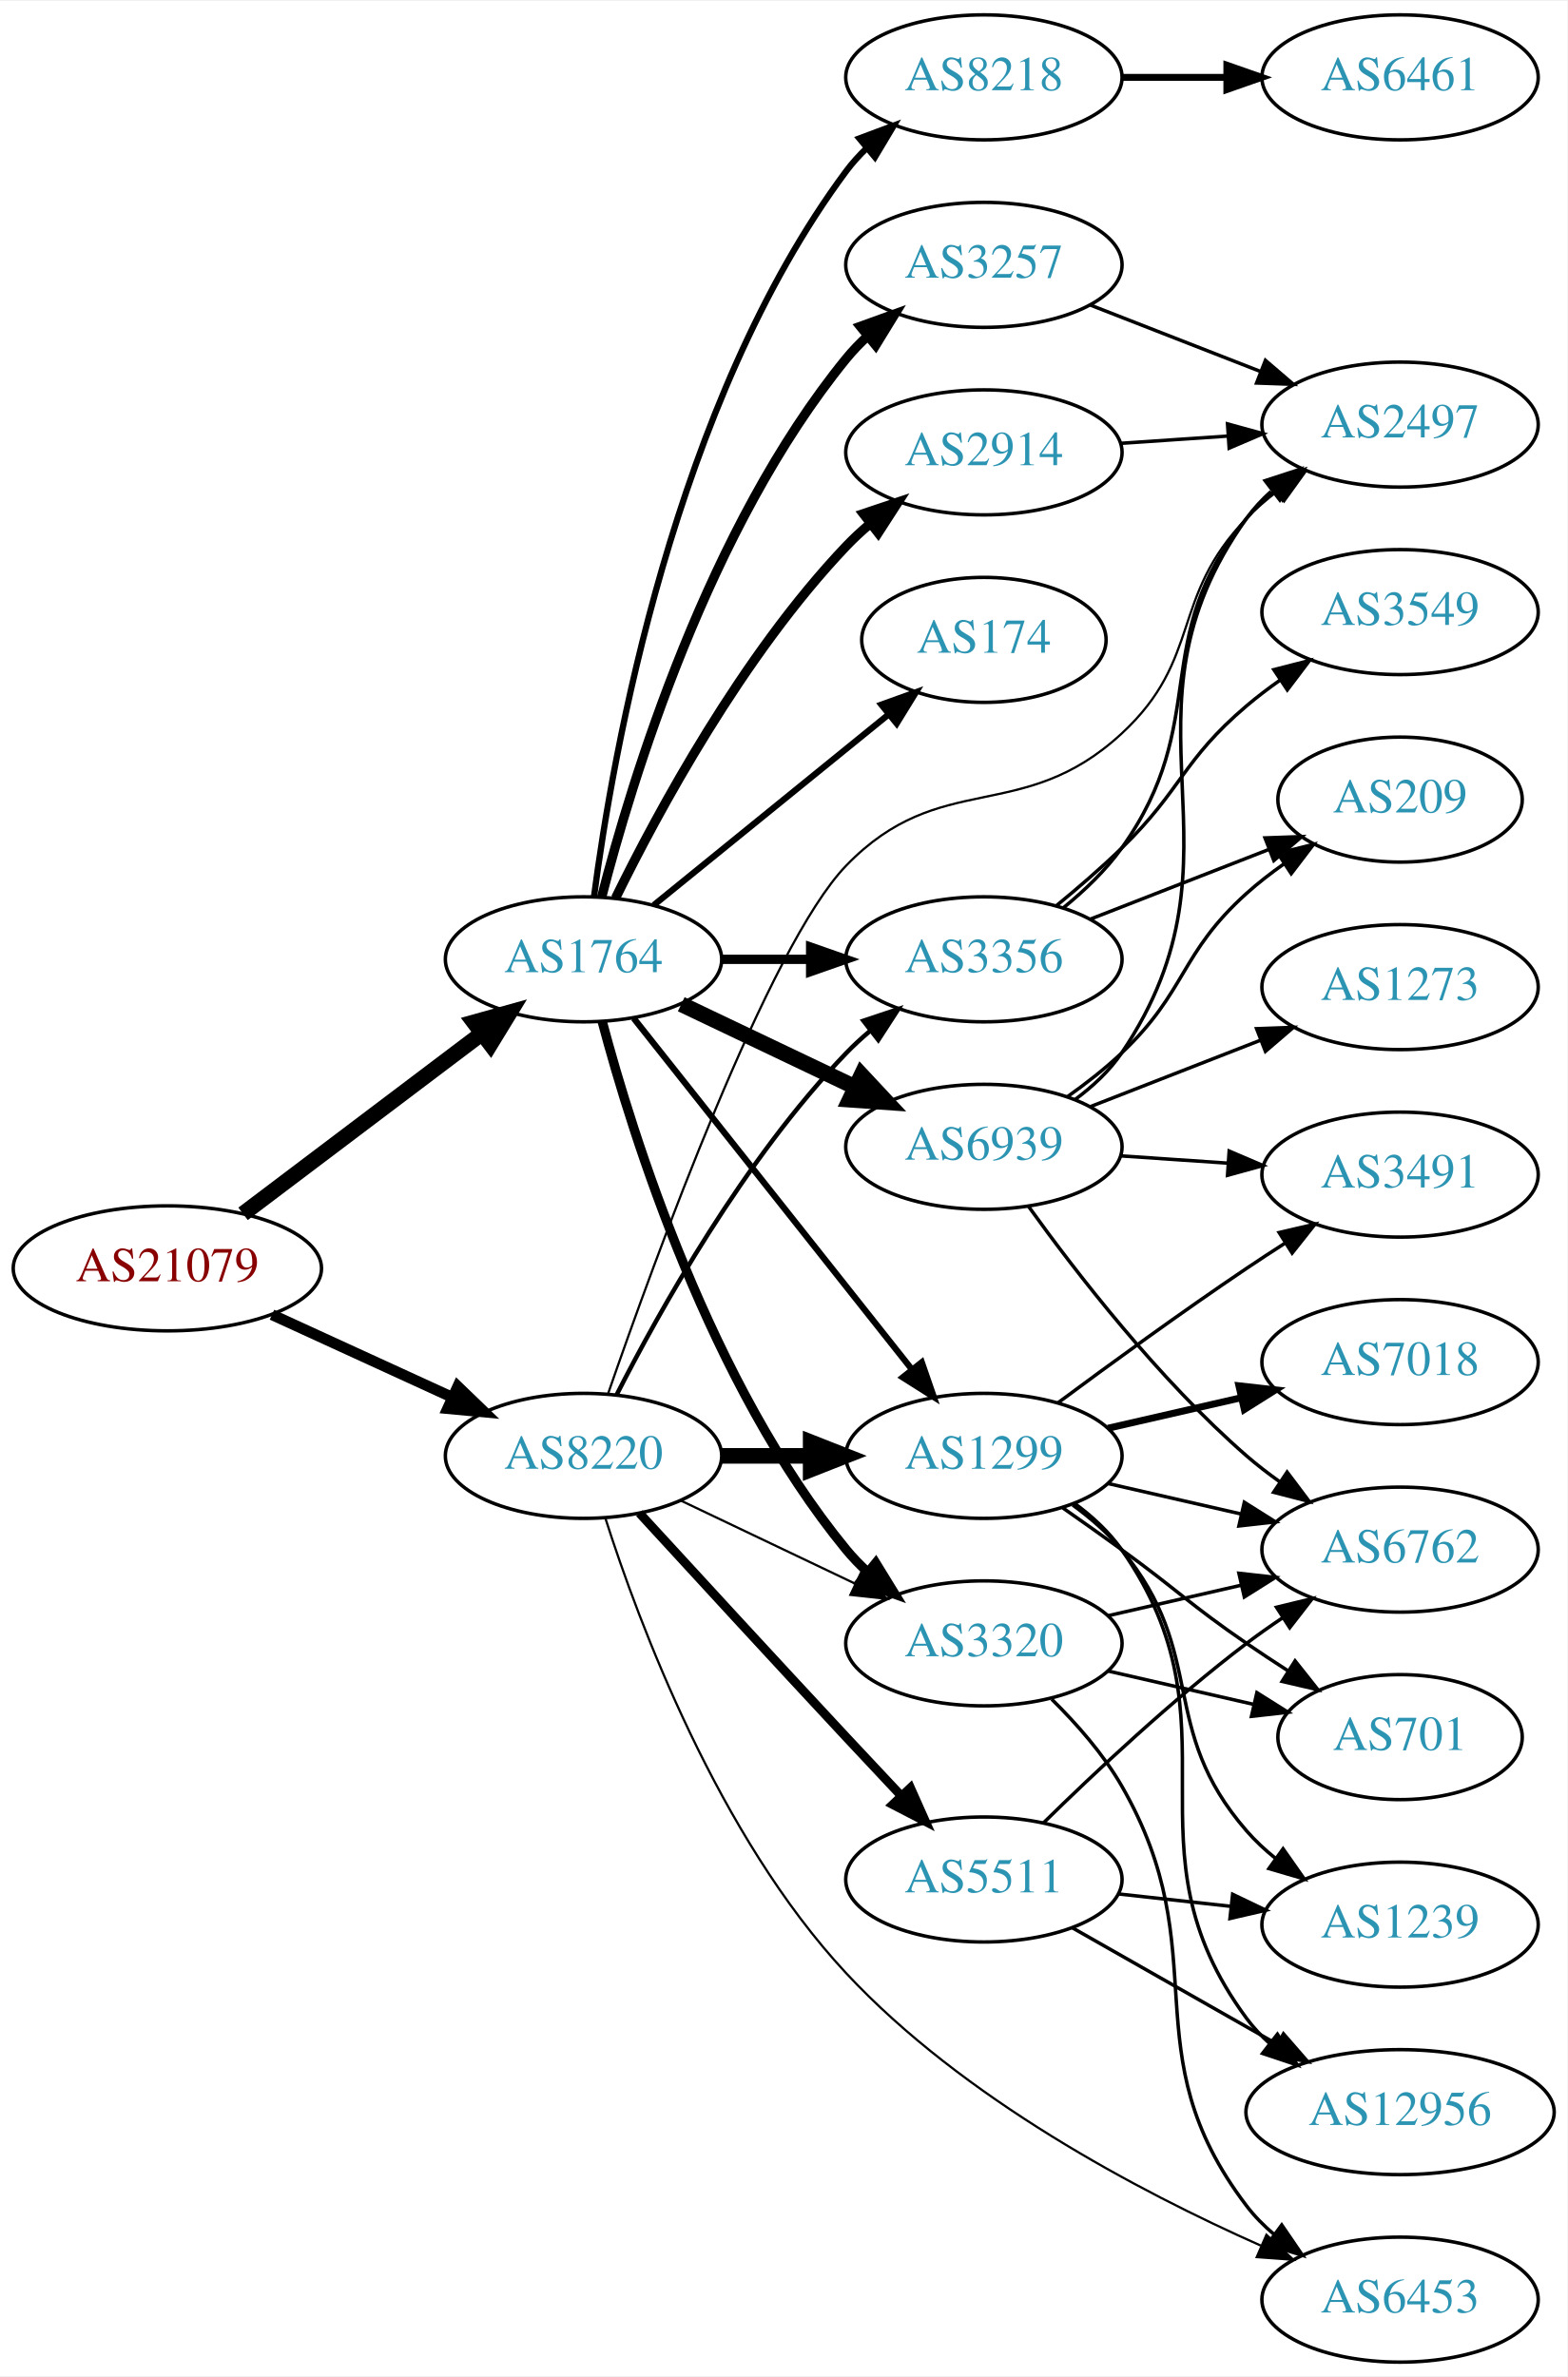
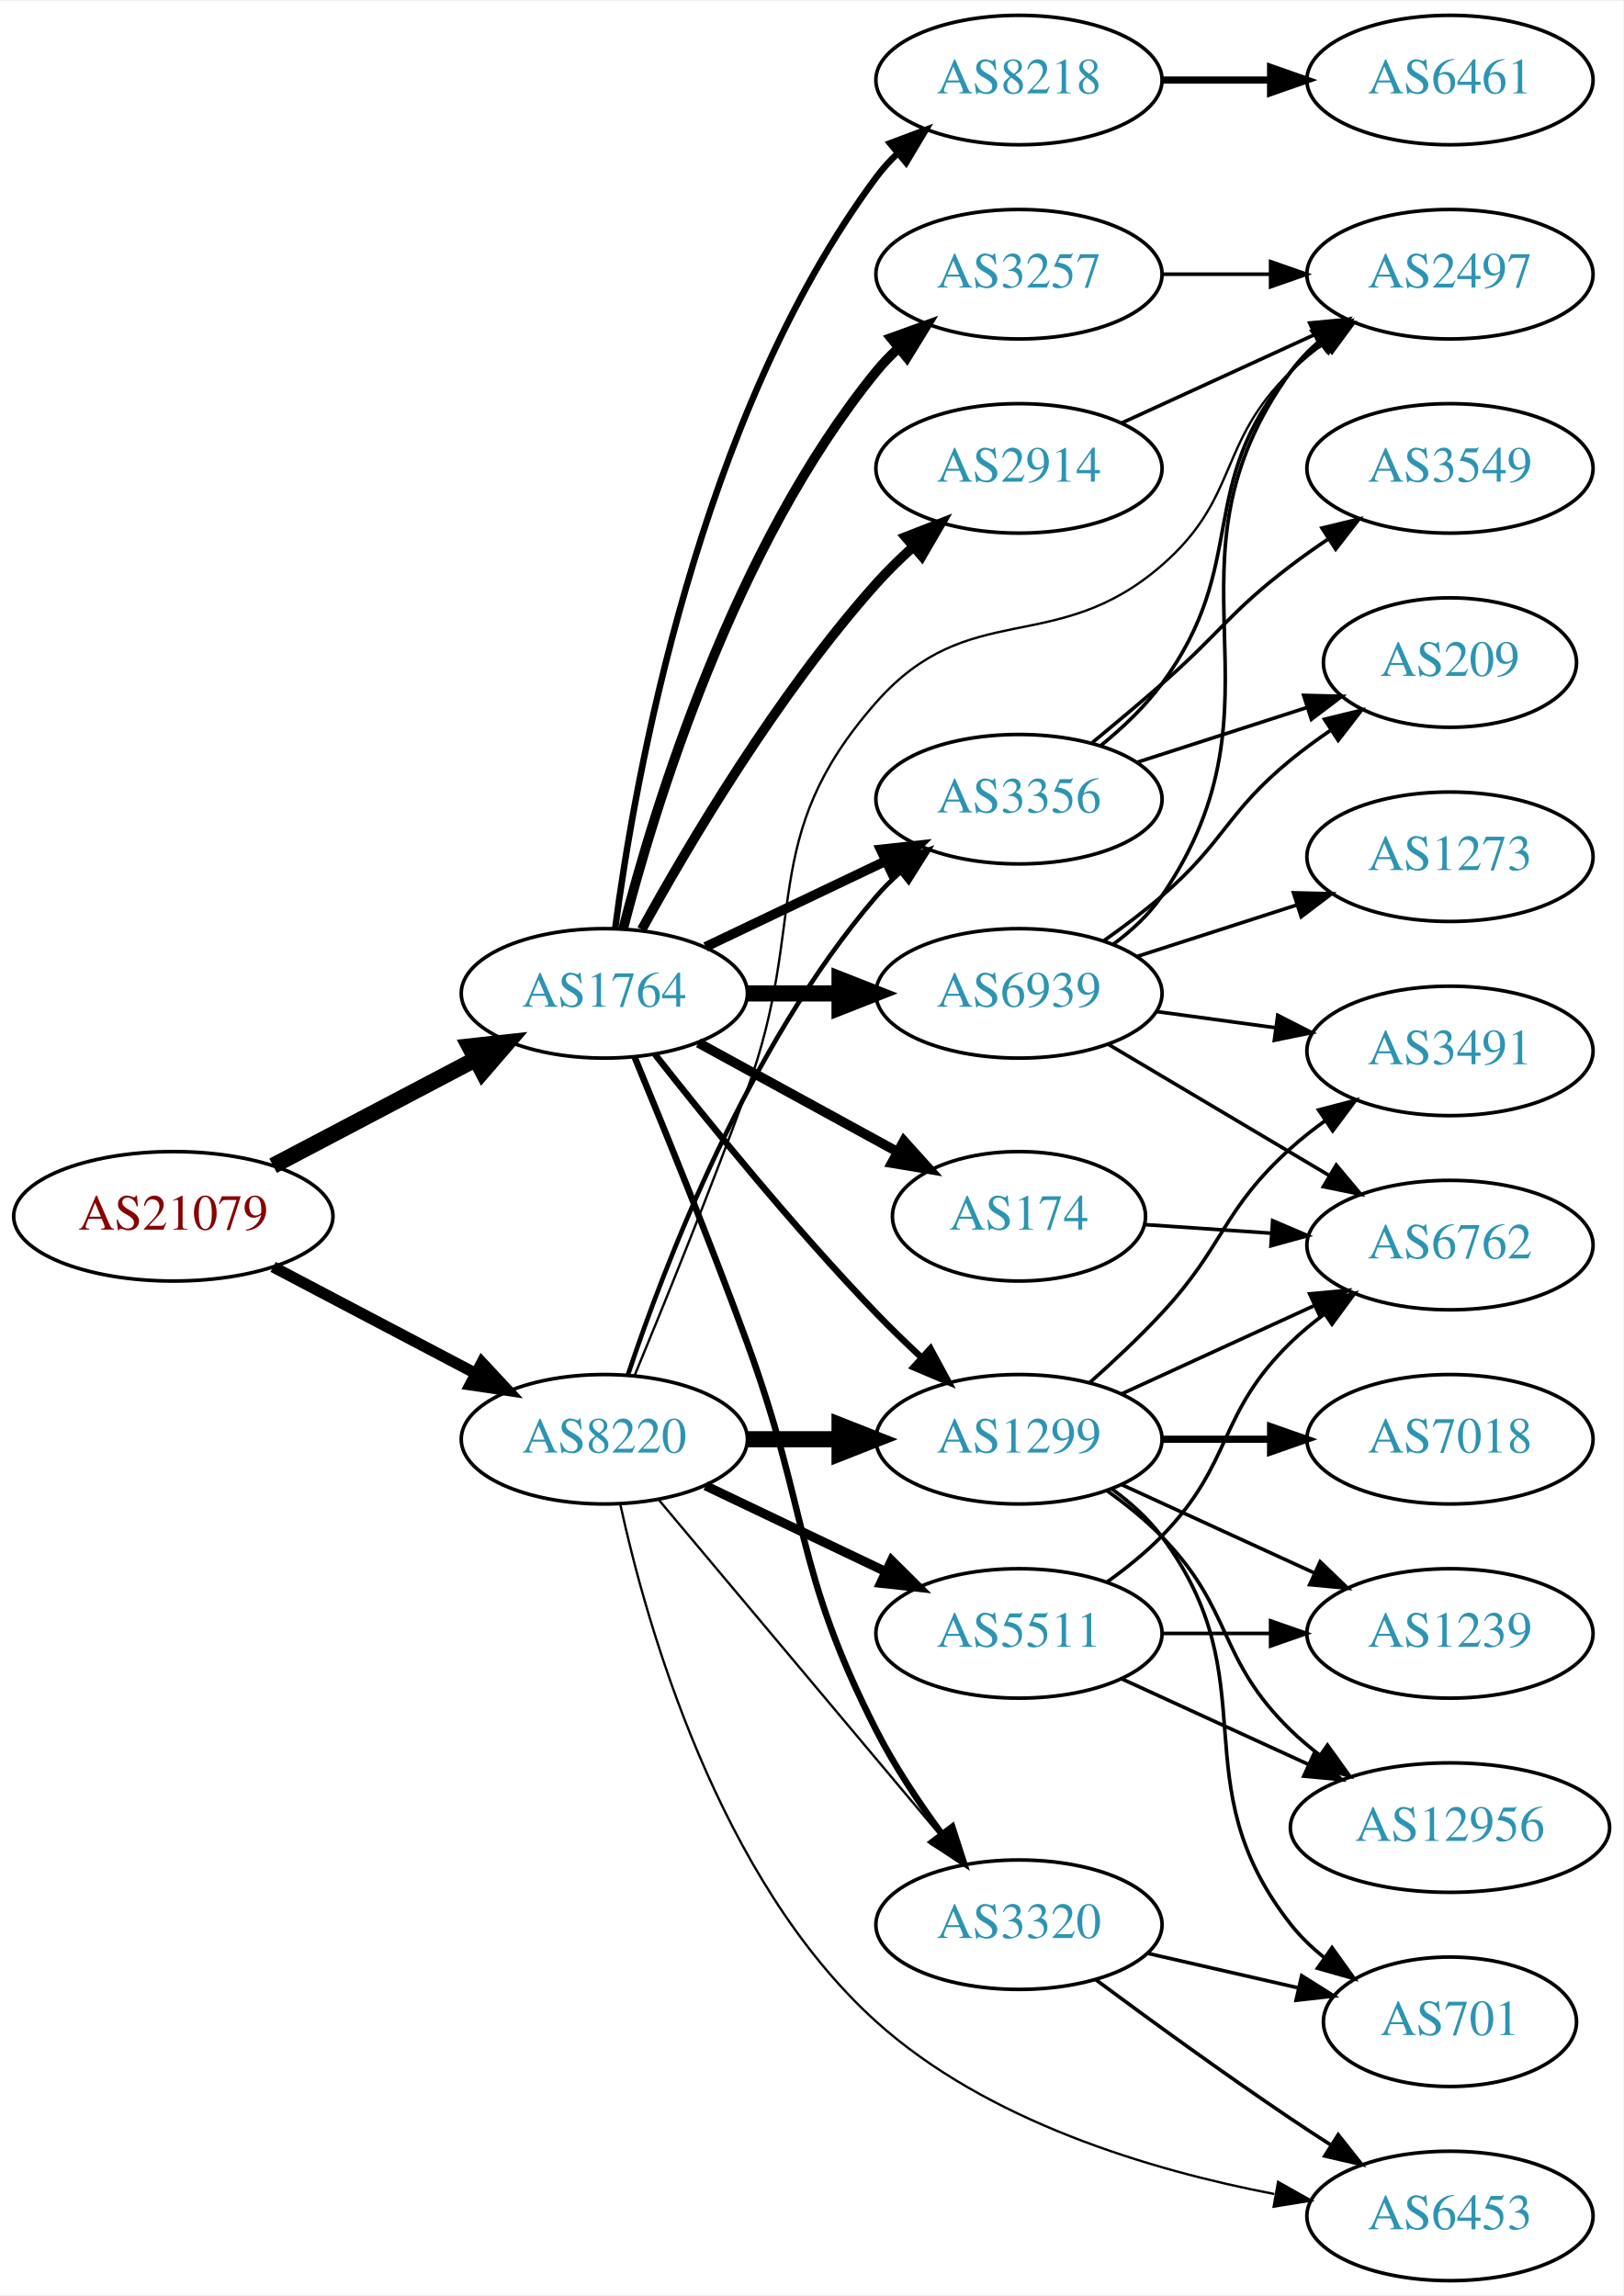
- <svg xmlns="http://www.w3.org/2000/svg" xmlns:xlink="http://www.w3.org/1999/xlink" width="451pt" height="684pt" viewBox="0.00 0.00 451.37 684.00">
-   <g id="graph0" class="graph" transform="scale(1 1) rotate(0) translate(4 680)">
-     <polygon fill="white" stroke="none" points="-4,4 -4,-680 447.37,-680 447.37,4 -4,4" />
+ <svg xmlns="http://www.w3.org/2000/svg" xmlns:xlink="http://www.w3.org/1999/xlink" width="451pt" height="638pt" viewBox="0.00 0.00 451.37 638.00">
+   <g id="graph0" class="graph" transform="scale(1 1) rotate(0) translate(4 634)">
+     <polygon fill="white" stroke="none" points="-4,4 -4,-634 447.37,-634 447.37,4 -4,4" />
    <g id="node1" class="node">
      <g id="a_node1">
        <a xlink:href="/asn/21079" xlink:title="AS21079 ~ Vienna, AT [AT]">
-           <ellipse fill="#ffffff" stroke="black" cx="44.196" cy="-315" rx="44.393" ry="18" />
-           <text text-anchor="middle" x="44.196" y="-311.3" font-family="Times,serif" font-size="14.00" fill="#880000">AS21079</text>
+           <ellipse fill="#ffffff" stroke="black" cx="44.196" cy="-296" rx="44.393" ry="18" />
+           <text text-anchor="middle" x="44.196" y="-292.3" font-family="Times,serif" font-size="14.00" fill="#880000">AS21079</text>
        </a>
      </g>
    </g>
    <g id="node2" class="node">
      <g id="a_node2">
        <a xlink:href="/asn/1764" xlink:title="AS1764 ~ NEXTLAYER-AS [AT]">
-           <ellipse fill="#ffffff" stroke="black" cx="164.039" cy="-404" rx="39.794" ry="18" />
-           <text text-anchor="middle" x="164.039" y="-400.3" font-family="Times,serif" font-size="14.00" fill="#2c94b3">AS1764</text>
+           <ellipse fill="#ffffff" stroke="black" cx="164.039" cy="-358" rx="39.794" ry="18" />
+           <text text-anchor="middle" x="164.039" y="-354.3" font-family="Times,serif" font-size="14.00" fill="#2c94b3">AS1764</text>
        </a>
      </g>
    </g>
    <g id="edge1" class="edge">
-       <path fill="none" stroke="black" stroke-width="4.5" d="M65.993,-330.707C85.126,-345.156 113.657,-366.705 134.837,-382.701" />
-       <polygon fill="black" stroke="black" stroke-width="4.5" points="132.491,-385.863 142.844,-388.748 137.237,-379.579 132.491,-385.863" />
+       <path fill="none" stroke="black" stroke-width="4.5" d="M71.936,-310.069C88.591,-318.831 110.193,-330.197 128.182,-339.661" />
+       <polygon fill="black" stroke="black" stroke-width="4.5" points="126.531,-343.241 137.214,-344.413 130.198,-336.272 126.531,-343.241" />
    </g>
    <g id="node3" class="node">
      <g id="a_node3">
        <a xlink:href="/asn/8220" xlink:title="AS8220 ~ COLT [GB]">
-           <ellipse fill="#ffffff" stroke="black" cx="164.039" cy="-261" rx="39.794" ry="18" />
-           <text text-anchor="middle" x="164.039" y="-257.3" font-family="Times,serif" font-size="14.00" fill="#2c94b3">AS8220</text>
+           <ellipse fill="#ffffff" stroke="black" cx="164.039" cy="-234" rx="39.794" ry="18" />
+           <text text-anchor="middle" x="164.039" y="-230.3" font-family="Times,serif" font-size="14.00" fill="#2c94b3">AS8220</text>
        </a>
      </g>
    </g>
    <g id="edge2" class="edge">
-       <path fill="none" stroke="black" stroke-width="3.13" d="M74.326,-301.652C89.937,-294.498 109.335,-285.609 126.007,-277.97" />
-       <polygon fill="black" stroke="black" stroke-width="3.13" points="127.826,-280.986 135.459,-273.638 124.91,-274.622 127.826,-280.986" />
+       <path fill="none" stroke="black" stroke-width="3.13" d="M71.936,-281.931C88.591,-273.169 110.193,-261.803 128.182,-252.339" />
+       <polygon fill="black" stroke="black" stroke-width="3.13" points="129.994,-255.341 137.214,-247.587 126.734,-249.146 129.994,-255.341" />
    </g>
    <g id="node4" class="node">
      <g id="a_node4">
        <a xlink:href="/asn/2914" xlink:title="AS2914 ~ NTT America, Inc. [US]">
-           <ellipse fill="#ffffff" stroke="black" cx="279.332" cy="-550" rx="39.794" ry="18" />
-           <text text-anchor="middle" x="279.332" y="-546.3" font-family="Times,serif" font-size="14.00" fill="#2c94b3">AS2914</text>
+           <ellipse fill="#ffffff" stroke="black" cx="279.332" cy="-504" rx="39.794" ry="18" />
+           <text text-anchor="middle" x="279.332" y="-500.3" font-family="Times,serif" font-size="14.00" fill="#2c94b3">AS2914</text>
        </a>
      </g>
    </g>
    <g id="edge3" class="edge">
-       <path fill="none" stroke="black" stroke-width="2.7" d="M173.271,-421.652C185.361,-446.305 209.759,-491.553 239.685,-523 241.748,-525.168 244.01,-527.267 246.372,-529.273" />
-       <polygon fill="black" stroke="black" stroke-width="2.7" points="244.601,-532.329 254.645,-535.7 248.895,-526.801 244.601,-532.329" />
+       <path fill="none" stroke="black" stroke-width="2.7" d="M174.442,-375.747C187.342,-399.196 212.093,-441.135 239.685,-472 242.773,-475.454 246.246,-478.854 249.811,-482.074" />
+       <polygon fill="black" stroke="black" stroke-width="2.7" points="247.775,-484.938 257.647,-488.784 252.328,-479.621 247.775,-484.938" />
    </g>
    <g id="node5" class="node">
      <g id="a_node5">
-         <a xlink:href="/asn/174" xlink:title="AS174 ~ Cogent Communications [US]">
-           <ellipse fill="#ffffff" stroke="black" cx="279.332" cy="-496" rx="35.194" ry="18" />
-           <text text-anchor="middle" x="279.332" y="-492.3" font-family="Times,serif" font-size="14.00" fill="#2c94b3">AS174</text>
+         <a xlink:href="/asn/3257" xlink:title="AS3257 ~ GTT [DE]">
+           <ellipse fill="#ffffff" stroke="black" cx="279.332" cy="-558" rx="39.794" ry="18" />
+           <text text-anchor="middle" x="279.332" y="-554.3" font-family="Times,serif" font-size="14.00" fill="#2c94b3">AS3257</text>
        </a>
      </g>
    </g>
    <g id="edge4" class="edge">
-       <path fill="none" stroke="black" stroke-width="1.8" d="M184.257,-419.607C202.872,-434.723 231.247,-457.765 251.966,-474.59" />
-       <polygon fill="black" stroke="black" stroke-width="1.8" points="249.803,-477.342 259.772,-480.929 254.216,-471.908 249.803,-477.342" />
+       <path fill="none" stroke="black" stroke-width="2.7" d="M169.259,-375.905C177.849,-409.352 199.99,-482.329 239.685,-531 241.528,-533.26 243.606,-535.413 245.819,-537.446" />
+       <polygon fill="black" stroke="black" stroke-width="2.7" points="243.748,-540.274 253.712,-543.875 248.169,-534.846 243.748,-540.274" />
    </g>
    <g id="node6" class="node">
      <g id="a_node6">
        <a xlink:href="/asn/8218" xlink:title="AS8218 ~ legacy Neotelecoms [FR]">
-           <ellipse fill="#ffffff" stroke="black" cx="279.332" cy="-658" rx="39.794" ry="18" />
-           <text text-anchor="middle" x="279.332" y="-654.3" font-family="Times,serif" font-size="14.00" fill="#2c94b3">AS8218</text>
+           <ellipse fill="#ffffff" stroke="black" cx="279.332" cy="-612" rx="39.794" ry="18" />
+           <text text-anchor="middle" x="279.332" y="-608.3" font-family="Times,serif" font-size="14.00" fill="#2c94b3">AS8218</text>
        </a>
      </g>
    </g>
    <g id="edge5" class="edge">
-       <path fill="none" stroke="black" stroke-width="1.8" d="M167.045,-421.97C172.377,-462.814 190.055,-564.25 239.685,-631 241.425,-633.34 243.429,-635.551 245.59,-637.625" />
-       <polygon fill="black" stroke="black" stroke-width="1.8" points="243.465,-640.411 253.386,-644.13 247.95,-635.036 243.465,-640.411" />
+       <path fill="none" stroke="black" stroke-width="1.8" d="M167.045,-375.97C172.377,-416.814 190.055,-518.25 239.685,-585 241.425,-587.34 243.429,-589.551 245.59,-591.625" />
+       <polygon fill="black" stroke="black" stroke-width="1.8" points="243.465,-594.411 253.386,-598.13 247.95,-589.036 243.465,-594.411" />
    </g>
    <g id="node7" class="node">
      <g id="a_node7">
-         <a xlink:href="/asn/3257" xlink:title="AS3257 ~ GTT [DE]">
-           <ellipse fill="#ffffff" stroke="black" cx="279.332" cy="-604" rx="39.794" ry="18" />
-           <text text-anchor="middle" x="279.332" y="-600.3" font-family="Times,serif" font-size="14.00" fill="#2c94b3">AS3257</text>
+         <a xlink:href="/asn/174" xlink:title="AS174 ~ Cogent Communications [US]">
+           <ellipse fill="#ffffff" stroke="black" cx="279.332" cy="-296" rx="35.194" ry="18" />
+           <text text-anchor="middle" x="279.332" y="-292.3" font-family="Times,serif" font-size="14.00" fill="#2c94b3">AS174</text>
        </a>
      </g>
    </g>
    <g id="edge6" class="edge">
-       <path fill="none" stroke="black" stroke-width="2.7" d="M169.259,-421.905C177.849,-455.352 199.99,-528.329 239.685,-577 241.528,-579.26 243.606,-581.413 245.819,-583.446" />
-       <polygon fill="black" stroke="black" stroke-width="2.7" points="243.748,-586.274 253.712,-589.875 248.169,-580.846 243.748,-586.274" />
+       <path fill="none" stroke="black" stroke-width="2.7" d="M190.182,-344.24C206.503,-335.309 227.939,-323.577 245.586,-313.92" />
+       <polygon fill="black" stroke="black" stroke-width="2.7" points="247.33,-316.956 254.422,-309.085 243.969,-310.815 247.33,-316.956" />
    </g>
    <g id="node8" class="node">
      <g id="a_node8">
        <a xlink:href="/asn/1299" xlink:title="AS1299 ~ Telia Carrier [EU]">
-           <ellipse fill="#ffffff" stroke="black" cx="279.332" cy="-261" rx="39.794" ry="18" />
-           <text text-anchor="middle" x="279.332" y="-257.3" font-family="Times,serif" font-size="14.00" fill="#2c94b3">AS1299</text>
+           <ellipse fill="#ffffff" stroke="black" cx="279.332" cy="-234" rx="39.794" ry="18" />
+           <text text-anchor="middle" x="279.332" y="-230.3" font-family="Times,serif" font-size="14.00" fill="#2c94b3">AS1299</text>
        </a>
      </g>
    </g>
    <g id="edge7" class="edge">
-       <path fill="none" stroke="black" stroke-width="1.8" d="M178.48,-387.034C198.325,-361.986 235.589,-314.951 258.555,-285.962" />
-       <polygon fill="black" stroke="black" stroke-width="1.8" points="261.441,-287.955 264.908,-277.943 255.955,-283.608 261.441,-287.955" />
+       <path fill="none" stroke="black" stroke-width="1.8" d="M178.144,-341.01C192.564,-322.651 216.747,-292.827 239.685,-269 243.609,-264.924 247.92,-260.752 252.196,-256.774" />
+       <polygon fill="black" stroke="black" stroke-width="1.8" points="254.724,-259.206 259.763,-249.886 250.012,-254.03 254.724,-259.206" />
    </g>
    <g id="node9" class="node">
      <g id="a_node9">
-         <a xlink:href="/asn/3356" xlink:title="AS3356 ~ Level 3 Parent, LLC [US]">
-           <ellipse fill="#ffffff" stroke="black" cx="279.332" cy="-404" rx="39.794" ry="18" />
-           <text text-anchor="middle" x="279.332" y="-400.3" font-family="Times,serif" font-size="14.00" fill="#2c94b3">AS3356</text>
+         <a xlink:href="/asn/6939" xlink:title="AS6939 ~ Hurricane Electric LLC [US]">
+           <ellipse fill="#ffffff" stroke="black" cx="279.332" cy="-358" rx="39.794" ry="18" />
+           <text text-anchor="middle" x="279.332" y="-354.3" font-family="Times,serif" font-size="14.00" fill="#2c94b3">AS6939</text>
        </a>
      </g>
    </g>
    <g id="edge8" class="edge">
-       <path fill="none" stroke="black" stroke-width="2.7" d="M203.711,-404C211.914,-404 220.678,-404 229.21,-404" />
-       <polygon fill="black" stroke="black" stroke-width="2.7" points="229.449,-407.5 239.449,-404 229.449,-400.5 229.449,-407.5" />
+       <path fill="none" stroke="black" stroke-width="4.5" d="M203.711,-358C211.914,-358 220.678,-358 229.21,-358" />
+       <polygon fill="black" stroke="black" stroke-width="4.5" points="229.449,-361.938 239.449,-358 229.449,-354.063 229.449,-361.938" />
    </g>
    <g id="node10" class="node">
      <g id="a_node10">
-         <a xlink:href="/asn/6939" xlink:title="AS6939 ~ Hurricane Electric LLC [US]">
-           <ellipse fill="#ffffff" stroke="black" cx="279.332" cy="-350" rx="39.794" ry="18" />
-           <text text-anchor="middle" x="279.332" y="-346.3" font-family="Times,serif" font-size="14.00" fill="#2c94b3">AS6939</text>
+         <a xlink:href="/asn/3320" xlink:title="AS3320 ~ DTAG [DE]">
+           <ellipse fill="#ffffff" stroke="black" cx="279.332" cy="-99" rx="39.794" ry="18" />
+           <text text-anchor="middle" x="279.332" y="-95.3" font-family="Times,serif" font-size="14.00" fill="#2c94b3">AS3320</text>
        </a>
      </g>
    </g>
    <g id="edge9" class="edge">
-       <path fill="none" stroke="black" stroke-width="4.5" d="M192.175,-391.066C207.169,-383.919 225.99,-374.948 242.213,-367.215" />
-       <polygon fill="black" stroke="black" stroke-width="4.5" points="244.084,-370.686 251.417,-362.829 240.695,-363.577 244.084,-370.686" />
+       <path fill="none" stroke="black" stroke-width="1.8" d="M172.47,-340.24C180.489,-320.878 193.479,-288.922 203.685,-261 221.056,-213.479 216.705,-198.077 239.685,-153 244.712,-143.14 251.403,-133.081 257.804,-124.359" />
+       <polygon fill="black" stroke="black" stroke-width="1.8" points="260.783,-126.223 264.035,-116.14 255.205,-121.994 260.783,-126.223" />
    </g>
    <g id="node11" class="node">
      <g id="a_node11">
-         <a xlink:href="/asn/3320" xlink:title="AS3320 ~ DTAG [DE]">
-           <ellipse fill="#ffffff" stroke="black" cx="279.332" cy="-207" rx="39.794" ry="18" />
-           <text text-anchor="middle" x="279.332" y="-203.3" font-family="Times,serif" font-size="14.00" fill="#2c94b3">AS3320</text>
+         <a xlink:href="/asn/3356" xlink:title="AS3356 ~ Level 3 Parent, LLC [US]">
+           <ellipse fill="#ffffff" stroke="black" cx="279.332" cy="-412" rx="39.794" ry="18" />
+           <text text-anchor="middle" x="279.332" y="-408.3" font-family="Times,serif" font-size="14.00" fill="#2c94b3">AS3356</text>
        </a>
      </g>
    </g>
    <g id="edge10" class="edge">
-       <path fill="none" stroke="black" stroke-width="2.7" d="M169.408,-386.149C178.179,-353.169 200.519,-281.711 239.685,-234 241.535,-231.746 243.619,-229.597 245.835,-227.567" />
-       <polygon fill="black" stroke="black" stroke-width="2.7" points="248.184,-230.168 253.735,-221.143 243.768,-224.736 248.184,-230.168" />
+       <path fill="none" stroke="black" stroke-width="2.7" d="M192.175,-370.934C207.169,-378.081 225.99,-387.052 242.213,-394.785" />
+       <polygon fill="black" stroke="black" stroke-width="2.7" points="240.884,-398.028 251.417,-399.171 243.895,-391.709 240.884,-398.028" />
    </g>
    <g id="edge13" class="edge">
-       <path fill="none" stroke="black" stroke-width="4.5" d="M203.711,-261C211.914,-261 220.678,-261 229.21,-261" />
-       <polygon fill="black" stroke="black" stroke-width="4.5" points="229.449,-264.938 239.449,-261 229.449,-257.063 229.449,-264.938" />
+       <path fill="none" stroke="black" stroke-width="4.5" d="M203.711,-234C211.914,-234 220.678,-234 229.21,-234" />
+       <polygon fill="black" stroke="black" stroke-width="4.5" points="229.449,-237.938 239.449,-234 229.449,-230.063 229.449,-237.938" />
+     </g>
+     <g id="edge16" class="edge">
+       <path fill="none" stroke="black" stroke-width="0.643" d="M179.158,-217.175C198.833,-193.731 234.637,-151.066 257.415,-123.924" />
+       <polygon fill="black" stroke="black" stroke-width="0.643" points="260.287,-125.947 264.034,-116.037 254.925,-121.447 260.287,-125.947" />
    </g>
    <g id="edge12" class="edge">
-       <path fill="none" stroke="black" stroke-width="1.286" d="M173.578,-278.598C185.857,-302.7 210.287,-346.462 239.685,-377 241.761,-379.156 244.031,-381.247 246.4,-383.247" />
-       <polygon fill="black" stroke="black" stroke-width="1.286" points="244.634,-386.307 254.684,-389.663 248.921,-380.772 244.634,-386.307" />
-     </g>
-     <g id="edge14" class="edge">
-       <path fill="none" stroke="black" stroke-width="0.643" d="M192.175,-248.066C207.169,-240.919 225.99,-231.948 242.213,-224.215" />
-       <polygon fill="black" stroke="black" stroke-width="0.643" points="243.895,-227.291 251.417,-219.829 240.884,-220.972 243.895,-227.291" />
+       <path fill="none" stroke="black" stroke-width="1.286" d="M170.615,-251.958C180.638,-282.074 204.037,-343.53 239.685,-385 241.636,-387.269 243.818,-389.441 246.125,-391.497" />
+       <polygon fill="black" stroke="black" stroke-width="1.286" points="244.297,-394.516 254.298,-398.014 248.661,-389.043 244.297,-394.516" />
    </g>
    <g id="node13" class="node">
      <g id="a_node13">
        <a xlink:href="/asn/5511" xlink:title="AS5511 ~ Orange S.A. [FR]">
-           <ellipse fill="#ffffff" stroke="black" cx="279.332" cy="-139" rx="39.794" ry="18" />
-           <text text-anchor="middle" x="279.332" y="-135.3" font-family="Times,serif" font-size="14.00" fill="#2c94b3">AS5511</text>
-         </a>
-       </g>
-     </g>
-     <g id="edge15" class="edge">
-       <path fill="none" stroke="black" stroke-width="2.571" d="M180.139,-244.506C195.179,-228.102 218.954,-202.243 239.685,-180 244.82,-174.49 250.363,-168.586 255.603,-163.022" />
-       <polygon fill="black" stroke="black" stroke-width="2.571" points="258.179,-165.392 262.494,-155.716 253.087,-160.589 258.179,-165.392" />
+           <ellipse fill="#ffffff" stroke="black" cx="279.332" cy="-180" rx="39.794" ry="18" />
+           <text text-anchor="middle" x="279.332" y="-176.3" font-family="Times,serif" font-size="14.00" fill="#2c94b3">AS5511</text>
+         </a>
+       </g>
+     </g>
+     <g id="edge14" class="edge">
+       <path fill="none" stroke="black" stroke-width="2.571" d="M192.175,-221.066C207.169,-213.919 225.99,-204.948 242.213,-197.215" />
+       <polygon fill="black" stroke="black" stroke-width="2.571" points="243.895,-200.291 251.417,-192.829 240.884,-193.972 243.895,-200.291" />
    </g>
    <g id="node14" class="node">
      <g id="a_node14">
        <a xlink:href="/asn/2497" xlink:title="AS2497 ~ Internet Initiative Japan Inc. [JP]">
          <ellipse fill="#ffffff" stroke="black" cx="399.174" cy="-558" rx="39.794" ry="18" />
          <text text-anchor="middle" x="399.174" y="-554.3" font-family="Times,serif" font-size="14.00" fill="#2c94b3">AS2497</text>
        </a>
      </g>
    </g>
-     <g id="edge16" class="edge">
-       <path fill="none" stroke="black" stroke-width="0.643" d="M171.075,-278.81C184.484,-317.558 217.329,-407.891 239.685,-431 266.857,-459.087 290.273,-442.482 318.978,-469 342.383,-490.622 332.817,-508.105 354.978,-531 357.592,-533.701 360.529,-536.249 363.609,-538.621" />
-       <polygon fill="black" stroke="black" stroke-width="0.643" points="361.773,-541.608 371.974,-544.471 365.785,-535.871 361.773,-541.608" />
+     <g id="edge15" class="edge">
+       <path fill="none" stroke="black" stroke-width="0.643" d="M172.47,-251.76C180.489,-271.122 193.479,-303.078 203.685,-331 221.056,-378.521 206.215,-401.056 239.685,-439 265.536,-468.307 289.466,-451.384 318.978,-477 340.761,-495.908 334.285,-510.906 354.978,-531 357.823,-533.763 360.997,-536.386 364.297,-538.834" />
+       <polygon fill="black" stroke="black" stroke-width="0.643" points="362.414,-541.786 372.645,-544.538 366.363,-536.006 362.414,-541.786" />
    </g>
    <g id="node15" class="node">
      <g id="a_node15">
        <a xlink:href="/asn/6453" xlink:title="AS6453 ~ TATA COMMUNICATIONS (AMERICA) INC [US]">
          <ellipse fill="#ffffff" stroke="black" cx="399.174" cy="-18" rx="39.794" ry="18" />
          <text text-anchor="middle" x="399.174" y="-14.3" font-family="Times,serif" font-size="14.00" fill="#2c94b3">AS6453</text>
        </a>
      </g>
    </g>
    <g id="edge17" class="edge">
-       <path fill="none" stroke="black" stroke-width="0.643" d="M170.347,-242.99C179.976,-212.845 202.808,-151.589 239.685,-112 273.369,-75.839 324.111,-49.092 359.059,-33.564" />
-       <polygon fill="black" stroke="black" stroke-width="0.643" points="360.688,-36.673 368.47,-29.483 357.903,-30.25 360.688,-36.673" />
-     </g>
-     <g id="edge35" class="edge">
-       <path fill="none" stroke="black" d="M318.592,-552.597C328.471,-553.268 339.237,-553.999 349.567,-554.7" />
-       <polygon fill="black" stroke="black" points="349.489,-558.203 359.703,-555.388 349.963,-551.219 349.489,-558.203" />
+       <path fill="none" stroke="black" stroke-width="0.643" d="M168.479,-215.893C175.721,-182.661 195.641,-111.71 239.685,-72 270.403,-44.305 315.933,-30.714 350.321,-24.105" />
+       <polygon fill="black" stroke="black" stroke-width="0.643" points="351.377,-27.472 360.607,-22.27 350.148,-20.581 351.377,-27.472" />
+     </g>
+     <g id="edge38" class="edge">
+       <path fill="none" stroke="black" d="M307.96,-516.661C323.917,-523.973 344.188,-533.261 361.471,-541.181" />
+       <polygon fill="black" stroke="black" points="360.169,-544.435 370.718,-545.419 363.085,-538.071 360.169,-544.435" />
+     </g>
+     <g id="edge30" class="edge">
+       <path fill="none" stroke="black" d="M319.244,-558C328.798,-558 339.147,-558 349.11,-558" />
+       <polygon fill="black" stroke="black" points="349.302,-561.5 359.302,-558 349.302,-554.5 349.302,-561.5" />
    </g>
    <g id="node12" class="node">
      <g id="a_node12">
        <a xlink:href="/asn/6461" xlink:title="AS6461 ~ Zayo Bandwidth [US]">
-           <ellipse fill="#ffffff" stroke="black" cx="399.174" cy="-658" rx="39.794" ry="18" />
-           <text text-anchor="middle" x="399.174" y="-654.3" font-family="Times,serif" font-size="14.00" fill="#2c94b3">AS6461</text>
+           <ellipse fill="#ffffff" stroke="black" cx="399.174" cy="-612" rx="39.794" ry="18" />
+           <text text-anchor="middle" x="399.174" y="-608.3" font-family="Times,serif" font-size="14.00" fill="#2c94b3">AS6461</text>
        </a>
      </g>
    </g>
    <g id="edge11" class="edge">
-       <path fill="none" stroke="black" stroke-width="2" d="M319.244,-658C328.798,-658 339.147,-658 349.11,-658" />
-       <polygon fill="black" stroke="black" stroke-width="2" points="349.302,-661.5 359.302,-658 349.302,-654.5 349.302,-661.5" />
+       <path fill="none" stroke="black" stroke-width="2" d="M319.244,-612C328.798,-612 339.147,-612 349.11,-612" />
+       <polygon fill="black" stroke="black" stroke-width="2" points="349.302,-615.5 359.302,-612 349.302,-608.5 349.302,-615.5" />
+     </g>
+     <g id="node18" class="node">
+       <g id="a_node18">
+         <a xlink:href="/asn/6762" xlink:title="AS6762 ~ TELECOM ITALIA SPARKLE S.p.A. [IT]">
+           <ellipse fill="#ffffff" stroke="black" cx="399.174" cy="-288" rx="39.794" ry="18" />
+           <text text-anchor="middle" x="399.174" y="-284.3" font-family="Times,serif" font-size="14.00" fill="#2c94b3">AS6762</text>
+         </a>
+       </g>
    </g>
    <g id="edge39" class="edge">
-       <path fill="none" stroke="black" d="M310.068,-592.392C324.862,-586.618 342.939,-579.561 358.861,-573.346" />
-       <polygon fill="black" stroke="black" points="360.404,-576.501 368.447,-569.604 357.859,-569.98 360.404,-576.501" />
+       <path fill="none" stroke="black" d="M314.417,-293.686C325.352,-292.944 337.685,-292.106 349.457,-291.307" />
+       <polygon fill="black" stroke="black" points="349.869,-294.787 359.608,-290.618 349.394,-287.804 349.869,-294.787" />
    </g>
    <g id="node16" class="node">
      <g id="a_node16">
+         <a xlink:href="/asn/12956" xlink:title="AS12956 ~ TELXIUS [ES]">
+           <ellipse fill="#ffffff" stroke="black" cx="399.174" cy="-126" rx="44.393" ry="18" />
+           <text text-anchor="middle" x="399.174" y="-122.3" font-family="Times,serif" font-size="14.00" fill="#2c94b3">AS12956</text>
+         </a>
+       </g>
+     </g>
+     <g id="edge23" class="edge">
+       <path fill="none" stroke="black" d="M303.926,-219.611C309.182,-215.852 314.513,-211.563 318.978,-207 339.151,-186.383 334.285,-173.094 354.978,-153 357.464,-150.586 360.202,-148.278 363.055,-146.1" />
+       <polygon fill="black" stroke="black" points="365.11,-148.934 371.291,-140.329 361.092,-143.202 365.11,-148.934" />
+     </g>
+     <g id="node17" class="node">
+       <g id="a_node17">
+         <a xlink:href="/asn/1239" xlink:title="AS1239 ~ Sprint [US]">
+           <ellipse fill="#ffffff" stroke="black" cx="399.174" cy="-180" rx="39.794" ry="18" />
+           <text text-anchor="middle" x="399.174" y="-176.3" font-family="Times,serif" font-size="14.00" fill="#2c94b3">AS1239</text>
+         </a>
+       </g>
+     </g>
+     <g id="edge26" class="edge">
+       <path fill="none" stroke="black" d="M307.96,-221.339C323.917,-214.027 344.188,-204.739 361.471,-196.819" />
+       <polygon fill="black" stroke="black" points="363.085,-199.929 370.718,-192.581 360.169,-193.565 363.085,-199.929" />
+     </g>
+     <g id="edge22" class="edge">
+       <path fill="none" stroke="black" d="M307.96,-246.661C323.917,-253.973 344.188,-263.261 361.471,-271.181" />
+       <polygon fill="black" stroke="black" points="360.169,-274.435 370.718,-275.419 363.085,-268.071 360.169,-274.435" />
+     </g>
+     <g id="node19" class="node">
+       <g id="a_node19">
+         <a xlink:href="/asn/7018" xlink:title="AS7018 ~ AT&amp;T Services, Inc. [US]">
+           <ellipse fill="#ffffff" stroke="black" cx="399.174" cy="-234" rx="39.794" ry="18" />
+           <text text-anchor="middle" x="399.174" y="-230.3" font-family="Times,serif" font-size="14.00" fill="#2c94b3">AS7018</text>
+         </a>
+       </g>
+     </g>
+     <g id="edge21" class="edge">
+       <path fill="none" stroke="black" stroke-width="2" d="M319.244,-234C328.798,-234 339.147,-234 349.11,-234" />
+       <polygon fill="black" stroke="black" stroke-width="2" points="349.302,-237.5 359.302,-234 349.302,-230.5 349.302,-237.5" />
+     </g>
+     <g id="node20" class="node">
+       <g id="a_node20">
+         <a xlink:href="/asn/701" xlink:title="AS701 ~ UUNET [US]">
+           <ellipse fill="#ffffff" stroke="black" cx="399.174" cy="-72" rx="35.194" ry="18" />
+           <text text-anchor="middle" x="399.174" y="-68.3" font-family="Times,serif" font-size="14.00" fill="#2c94b3">AS701</text>
+         </a>
+       </g>
+     </g>
+     <g id="edge24" class="edge">
+       <path fill="none" stroke="black" d="M305.262,-220.118C310.338,-216.389 315.256,-211.984 318.978,-207 349.249,-166.458 323.679,-138.754 354.978,-99 357.625,-95.639 360.813,-92.584 364.245,-89.839" />
+       <polygon fill="black" stroke="black" points="366.383,-92.614 372.552,-84 362.358,-86.887 366.383,-92.614" />
+     </g>
+     <g id="node21" class="node">
+       <g id="a_node21">
        <a xlink:href="/asn/3491" xlink:title="AS3491 ~ PCCW Global, Inc. [US]">
          <ellipse fill="#ffffff" stroke="black" cx="399.174" cy="-342" rx="39.794" ry="18" />
          <text text-anchor="middle" x="399.174" y="-338.3" font-family="Times,serif" font-size="14.00" fill="#2c94b3">AS3491</text>
        </a>
      </g>
    </g>
-     <g id="edge18" class="edge">
-       <path fill="none" stroke="black" d="M300.662,-276.277C315.524,-287.304 336.269,-302.407 354.978,-315 358.527,-317.389 362.277,-319.839 366.026,-322.242" />
-       <polygon fill="black" stroke="black" points="364.352,-325.325 374.674,-327.712 368.094,-319.409 364.352,-325.325" />
-     </g>
-     <g id="node17" class="node">
-       <g id="a_node17">
-         <a xlink:href="/asn/6762" xlink:title="AS6762 ~ TELECOM ITALIA SPARKLE S.p.A. [IT]">
-           <ellipse fill="#ffffff" stroke="black" cx="399.174" cy="-234" rx="39.794" ry="18" />
-           <text text-anchor="middle" x="399.174" y="-230.3" font-family="Times,serif" font-size="14.00" fill="#2c94b3">AS6762</text>
-         </a>
-       </g>
-     </g>
-     <g id="edge19" class="edge">
-       <path fill="none" stroke="black" d="M315.051,-253.045C327.051,-250.296 340.672,-247.175 353.364,-244.267" />
-       <polygon fill="black" stroke="black" points="354.33,-247.636 363.296,-241.991 352.767,-240.813 354.33,-247.636" />
-     </g>
-     <g id="node18" class="node">
-       <g id="a_node18">
-         <a xlink:href="/asn/7018" xlink:title="AS7018 ~ AT&amp;T Services, Inc. [US]">
-           <ellipse fill="#ffffff" stroke="black" cx="399.174" cy="-288" rx="39.794" ry="18" />
-           <text text-anchor="middle" x="399.174" y="-284.3" font-family="Times,serif" font-size="14.00" fill="#2c94b3">AS7018</text>
-         </a>
-       </g>
-     </g>
-     <g id="edge20" class="edge">
-       <path fill="none" stroke="black" stroke-width="2" d="M315.051,-268.955C327.051,-271.704 340.672,-274.825 353.364,-277.733" />
-       <polygon fill="black" stroke="black" stroke-width="2" points="352.767,-281.187 363.296,-280.009 354.33,-274.364 352.767,-281.187" />
-     </g>
-     <g id="node19" class="node">
-       <g id="a_node19">
-         <a xlink:href="/asn/701" xlink:title="AS701 ~ UUNET [US]">
-           <ellipse fill="#ffffff" stroke="black" cx="399.174" cy="-180" rx="35.194" ry="18" />
-           <text text-anchor="middle" x="399.174" y="-176.3" font-family="Times,serif" font-size="14.00" fill="#2c94b3">AS701</text>
-         </a>
-       </g>
-     </g>
-     <g id="edge21" class="edge">
-       <path fill="none" stroke="black" d="M302.089,-245.991C307.623,-242.121 313.542,-237.936 318.978,-234 335.178,-222.271 338.483,-218.311 354.978,-207 358.773,-204.398 362.81,-201.738 366.833,-199.151" />
-       <polygon fill="black" stroke="black" points="368.94,-201.96 375.521,-193.657 365.199,-196.044 368.94,-201.96" />
-     </g>
-     <g id="node20" class="node">
-       <g id="a_node20">
-         <a xlink:href="/asn/1239" xlink:title="AS1239 ~ Sprint [US]">
-           <ellipse fill="#ffffff" stroke="black" cx="399.174" cy="-126" rx="39.794" ry="18" />
-           <text text-anchor="middle" x="399.174" y="-122.3" font-family="Times,serif" font-size="14.00" fill="#2c94b3">AS1239</text>
-         </a>
-       </g>
-     </g>
-     <g id="edge22" class="edge">
-       <path fill="none" stroke="black" d="M304.912,-246.844C310.007,-243.128 315.02,-238.799 318.978,-234 344.043,-203.606 329.144,-182.742 354.978,-153 357.443,-150.162 360.28,-147.523 363.297,-145.094" />
-       <polygon fill="black" stroke="black" points="365.484,-147.833 371.575,-139.164 361.408,-142.142 365.484,-147.833" />
-     </g>
-     <g id="node21" class="node">
-       <g id="a_node21">
-         <a xlink:href="/asn/12956" xlink:title="AS12956 ~ TELXIUS [ES]">
-           <ellipse fill="#ffffff" stroke="black" cx="399.174" cy="-72" rx="44.393" ry="18" />
-           <text text-anchor="middle" x="399.174" y="-68.3" font-family="Times,serif" font-size="14.00" fill="#2c94b3">AS12956</text>
-         </a>
-       </g>
-     </g>
-     <g id="edge23" class="edge">
-       <path fill="none" stroke="black" d="M305.491,-247.284C310.555,-243.545 315.411,-239.096 318.978,-234 354.592,-183.131 318.075,-148.941 354.978,-99 356.923,-96.368 359.208,-93.933 361.694,-91.693" />
-       <polygon fill="black" stroke="black" points="363.855,-94.446 369.617,-85.555 359.568,-88.913 363.855,-94.446" />
+     <g id="edge25" class="edge">
+       <path fill="none" stroke="black" d="M299.024,-249.768C305.566,-255.583 312.811,-262.373 318.978,-269 336.664,-288.005 335.679,-297.635 354.978,-315 357.926,-317.653 361.167,-320.205 364.507,-322.609" />
+       <polygon fill="black" stroke="black" points="362.655,-325.582 372.906,-328.259 366.562,-319.773 362.655,-325.582" />
+     </g>
+     <g id="edge32" class="edge">
+       <path fill="none" stroke="black" d="M305.562,-371.667C310.623,-375.408 315.459,-379.871 318.978,-385 356.79,-440.107 315.769,-476.878 354.978,-531 357.183,-534.044 359.847,-536.821 362.756,-539.337" />
+       <polygon fill="black" stroke="black" points="360.771,-542.222 370.882,-545.386 364.951,-536.608 360.771,-542.222" />
+     </g>
+     <g id="edge31" class="edge">
+       <path fill="none" stroke="black" d="M304.179,-343.834C321.829,-333.35 346.08,-318.944 365.529,-307.392" />
+       <polygon fill="black" stroke="black" points="367.552,-310.261 374.362,-302.144 363.977,-304.242 367.552,-310.261" />
+     </g>
+     <g id="edge34" class="edge">
+       <path fill="none" stroke="black" d="M317.618,-352.938C328.149,-351.508 339.752,-349.932 350.792,-348.433" />
+       <polygon fill="black" stroke="black" points="351.288,-351.898 360.726,-347.084 350.346,-344.962 351.288,-351.898" />
+     </g>
+     <g id="node23" class="node">
+       <g id="a_node23">
+         <a xlink:href="/asn/209" xlink:title="AS209 ~ CenturyLink Communications, LLC [US]">
+           <ellipse fill="#ffffff" stroke="black" cx="399.174" cy="-450" rx="35.194" ry="18" />
+           <text text-anchor="middle" x="399.174" y="-446.3" font-family="Times,serif" font-size="14.00" fill="#2c94b3">AS209</text>
+         </a>
+       </g>
+     </g>
+     <g id="edge33" class="edge">
+       <path fill="none" stroke="black" d="M302.98,-372.678C308.383,-376.487 314.017,-380.726 318.978,-385 336.604,-400.184 336.969,-408.272 354.978,-423 358.461,-425.848 362.265,-428.631 366.126,-431.261" />
+       <polygon fill="black" stroke="black" points="364.272,-434.231 374.565,-436.743 368.086,-428.361 364.272,-434.231" />
+     </g>
+     <g id="node24" class="node">
+       <g id="a_node24">
+         <a xlink:href="/asn/1273" xlink:title="AS1273 ~ Vodafone Group PLC [EU]">
+           <ellipse fill="#ffffff" stroke="black" cx="399.174" cy="-396" rx="39.794" ry="18" />
+           <text text-anchor="middle" x="399.174" y="-392.3" font-family="Times,serif" font-size="14.00" fill="#2c94b3">AS1273</text>
+         </a>
+       </g>
+     </g>
+     <g id="edge35" class="edge">
+       <path fill="none" stroke="black" d="M312.221,-368.283C325.846,-372.677 341.932,-377.864 356.481,-382.555" />
+       <polygon fill="black" stroke="black" points="355.667,-385.97 366.259,-385.708 357.816,-379.308 355.667,-385.97" />
+     </g>
+     <g id="edge37" class="edge">
+       <path fill="none" stroke="black" d="M300.662,-83.723C315.524,-72.696 336.269,-57.593 354.978,-45 358.527,-42.611 362.277,-40.161 366.026,-37.758" />
+       <polygon fill="black" stroke="black" points="368.094,-40.591 374.674,-32.288 364.352,-34.675 368.094,-40.591" />
+     </g>
+     <g id="edge36" class="edge">
+       <path fill="none" stroke="black" d="M315.051,-91.045C328.143,-88.045 343.166,-84.603 356.806,-81.478" />
+       <polygon fill="black" stroke="black" points="357.948,-84.807 366.914,-79.162 356.384,-77.984 357.948,-84.807" />
    </g>
    <g id="edge29" class="edge">
-       <path fill="none" stroke="black" d="M302.255,-418.871C308.288,-423.774 314.418,-429.623 318.978,-436 345.239,-472.73 326.335,-496.096 354.978,-531 357.362,-533.906 360.146,-536.59 363.13,-539.048" />
-       <polygon fill="black" stroke="black" points="361.211,-541.98 371.361,-545.017 365.32,-536.313 361.211,-541.98" />
+       <path fill="none" stroke="black" d="M302.135,-426.959C308.164,-431.864 314.323,-437.692 318.978,-444 343.826,-477.67 327.948,-499.055 354.978,-531 357.406,-533.869 360.218,-536.53 363.22,-538.972" />
+       <polygon fill="black" stroke="black" points="361.317,-541.915 371.477,-544.921 365.409,-536.236 361.317,-541.915" />
    </g>
    <g id="node22" class="node">
      <g id="a_node22">
        <a xlink:href="/asn/3549" xlink:title="AS3549 ~ Level 3 Parent, LLC [US]">
          <ellipse fill="#ffffff" stroke="black" cx="399.174" cy="-504" rx="39.794" ry="18" />
          <text text-anchor="middle" x="399.174" y="-500.3" font-family="Times,serif" font-size="14.00" fill="#2c94b3">AS3549</text>
        </a>
      </g>
    </g>
    <g id="edge27" class="edge">
-       <path fill="none" stroke="black" d="M300.117,-419.371C306.334,-424.464 313.105,-430.294 318.978,-436 336.372,-452.897 336.5,-461.296 354.978,-477 358,-479.568 361.289,-482.065 364.658,-484.437" />
-       <polygon fill="black" stroke="black" points="362.828,-487.423 373.093,-490.045 366.703,-481.594 362.828,-487.423" />
-     </g>
-     <g id="node23" class="node">
-       <g id="a_node23">
-         <a xlink:href="/asn/209" xlink:title="AS209 ~ CenturyLink Communications, LLC [US]">
-           <ellipse fill="#ffffff" stroke="black" cx="399.174" cy="-450" rx="35.194" ry="18" />
-           <text text-anchor="middle" x="399.174" y="-446.3" font-family="Times,serif" font-size="14.00" fill="#2c94b3">AS209</text>
-         </a>
-       </g>
+       <path fill="none" stroke="black" d="M299.756,-427.763C305.954,-432.877 312.805,-438.621 318.978,-444 335.342,-458.259 337.703,-463.859 354.978,-477 358.304,-479.53 361.874,-482.046 365.484,-484.466" />
+       <polygon fill="black" stroke="black" points="363.589,-487.409 373.885,-489.904 367.392,-481.532 363.589,-487.409" />
    </g>
    <g id="edge28" class="edge">
-       <path fill="none" stroke="black" d="M310.068,-415.608C325.685,-421.704 344.962,-429.229 361.499,-435.684" />
-       <polygon fill="black" stroke="black" points="360.282,-438.966 370.87,-439.342 362.828,-432.445 360.282,-438.966" />
-     </g>
-     <g id="edge33" class="edge">
-       <path fill="none" stroke="black" d="M305.609,-363.635C310.667,-367.378 315.49,-371.85 318.978,-377 358.394,-435.198 314.086,-473.829 354.978,-531 356.985,-533.805 359.382,-536.383 362.005,-538.736" />
-       <polygon fill="black" stroke="black" points="360.312,-541.846 370.385,-545.13 364.558,-536.281 360.312,-541.846" />
-     </g>
-     <g id="edge30" class="edge">
-       <path fill="none" stroke="black" d="M318.592,-347.403C328.471,-346.732 339.237,-346.001 349.567,-345.3" />
-       <polygon fill="black" stroke="black" points="349.963,-348.781 359.703,-344.612 349.489,-341.797 349.963,-348.781" />
-     </g>
-     <g id="edge32" class="edge">
-       <path fill="none" stroke="black" d="M292.156,-332.879C305.83,-313.868 329.717,-282.967 354.978,-261 357.971,-258.398 361.24,-255.878 364.598,-253.493" />
-       <polygon fill="black" stroke="black" points="366.647,-256.334 373.019,-247.869 362.759,-250.513 366.647,-256.334" />
-     </g>
-     <g id="edge34" class="edge">
-       <path fill="none" stroke="black" d="M303.274,-364.353C308.668,-368.172 314.224,-372.497 318.978,-377 337.826,-394.853 335.679,-405.635 354.978,-423 358.323,-426.009 362.044,-428.889 365.86,-431.572" />
-       <polygon fill="black" stroke="black" points="363.98,-434.524 374.256,-437.103 367.831,-428.679 363.98,-434.524" />
-     </g>
-     <g id="node24" class="node">
-       <g id="a_node24">
-         <a xlink:href="/asn/1273" xlink:title="AS1273 ~ Vodafone Group PLC [EU]">
-           <ellipse fill="#ffffff" stroke="black" cx="399.174" cy="-396" rx="39.794" ry="18" />
-           <text text-anchor="middle" x="399.174" y="-392.3" font-family="Times,serif" font-size="14.00" fill="#2c94b3">AS1273</text>
-         </a>
-       </g>
-     </g>
-     <g id="edge31" class="edge">
-       <path fill="none" stroke="black" d="M310.068,-361.608C324.862,-367.382 342.939,-374.439 358.861,-380.654" />
-       <polygon fill="black" stroke="black" points="357.859,-384.02 368.447,-384.396 360.404,-377.499 357.859,-384.02" />
-     </g>
-     <g id="edge38" class="edge">
-       <path fill="none" stroke="black" d="M298.86,-190.914C306.004,-183.882 313.706,-175.155 318.978,-166 346.979,-117.379 320.993,-89.644 354.978,-45 357.255,-42.009 359.966,-39.267 362.905,-36.774" />
-       <polygon fill="black" stroke="black" points="365.099,-39.505 371.073,-30.755 360.947,-33.87 365.099,-39.505" />
-     </g>
-     <g id="edge36" class="edge">
-       <path fill="none" stroke="black" d="M315.051,-214.955C327.051,-217.704 340.672,-220.825 353.364,-223.733" />
-       <polygon fill="black" stroke="black" points="352.767,-227.187 363.296,-226.009 354.33,-220.364 352.767,-227.187" />
-     </g>
-     <g id="edge37" class="edge">
-       <path fill="none" stroke="black" d="M315.051,-199.045C328.143,-196.045 343.166,-192.604 356.806,-189.478" />
-       <polygon fill="black" stroke="black" points="357.948,-192.807 366.914,-187.162 356.384,-185.984 357.948,-192.807" />
-     </g>
-     <g id="edge25" class="edge">
-       <path fill="none" stroke="black" d="M296.48,-155.296C311.116,-169.671 333.605,-190.795 354.978,-207 358.308,-209.525 361.88,-212.037 365.492,-214.456" />
-       <polygon fill="black" stroke="black" points="363.597,-217.399 373.895,-219.892 367.399,-211.522 363.597,-217.399" />
-     </g>
-     <g id="edge24" class="edge">
-       <path fill="none" stroke="black" d="M317.942,-134.851C328.253,-133.713 339.57,-132.465 350.37,-131.274" />
-       <polygon fill="black" stroke="black" points="350.961,-134.73 360.517,-130.154 350.194,-127.772 350.961,-134.73" />
-     </g>
-     <g id="edge26" class="edge">
-       <path fill="none" stroke="black" d="M304.749,-125.118C321.782,-115.433 344.754,-102.372 363.657,-91.625" />
-       <polygon fill="black" stroke="black" points="365.602,-94.545 372.566,-86.56 362.142,-88.46 365.602,-94.545" />
+       <path fill="none" stroke="black" d="M312.221,-422.283C326.759,-426.971 344.1,-432.563 359.386,-437.492" />
+       <polygon fill="black" stroke="black" points="358.493,-440.882 369.085,-440.62 360.641,-434.22 358.493,-440.882" />
+     </g>
+     <g id="edge18" class="edge">
+       <path fill="none" stroke="black" d="M307.96,-167.339C323.458,-160.238 343.025,-151.272 359.971,-143.506" />
+       <polygon fill="black" stroke="black" points="361.441,-146.683 369.074,-139.335 358.525,-140.319 361.441,-146.683" />
+     </g>
+     <g id="edge19" class="edge">
+       <path fill="none" stroke="black" d="M319.244,-180C328.798,-180 339.147,-180 349.11,-180" />
+       <polygon fill="black" stroke="black" points="349.302,-183.5 359.302,-180 349.302,-176.5 349.302,-183.5" />
+     </g>
+     <g id="edge20" class="edge">
+       <path fill="none" stroke="black" d="M303.926,-194.389C309.182,-198.148 314.513,-202.437 318.978,-207 339.151,-227.617 334.285,-240.906 354.978,-261 357.823,-263.763 360.997,-266.386 364.297,-268.834" />
+       <polygon fill="black" stroke="black" points="362.414,-271.786 372.645,-274.538 366.363,-266.006 362.414,-271.786" />
    </g>
  </g>
</svg>
